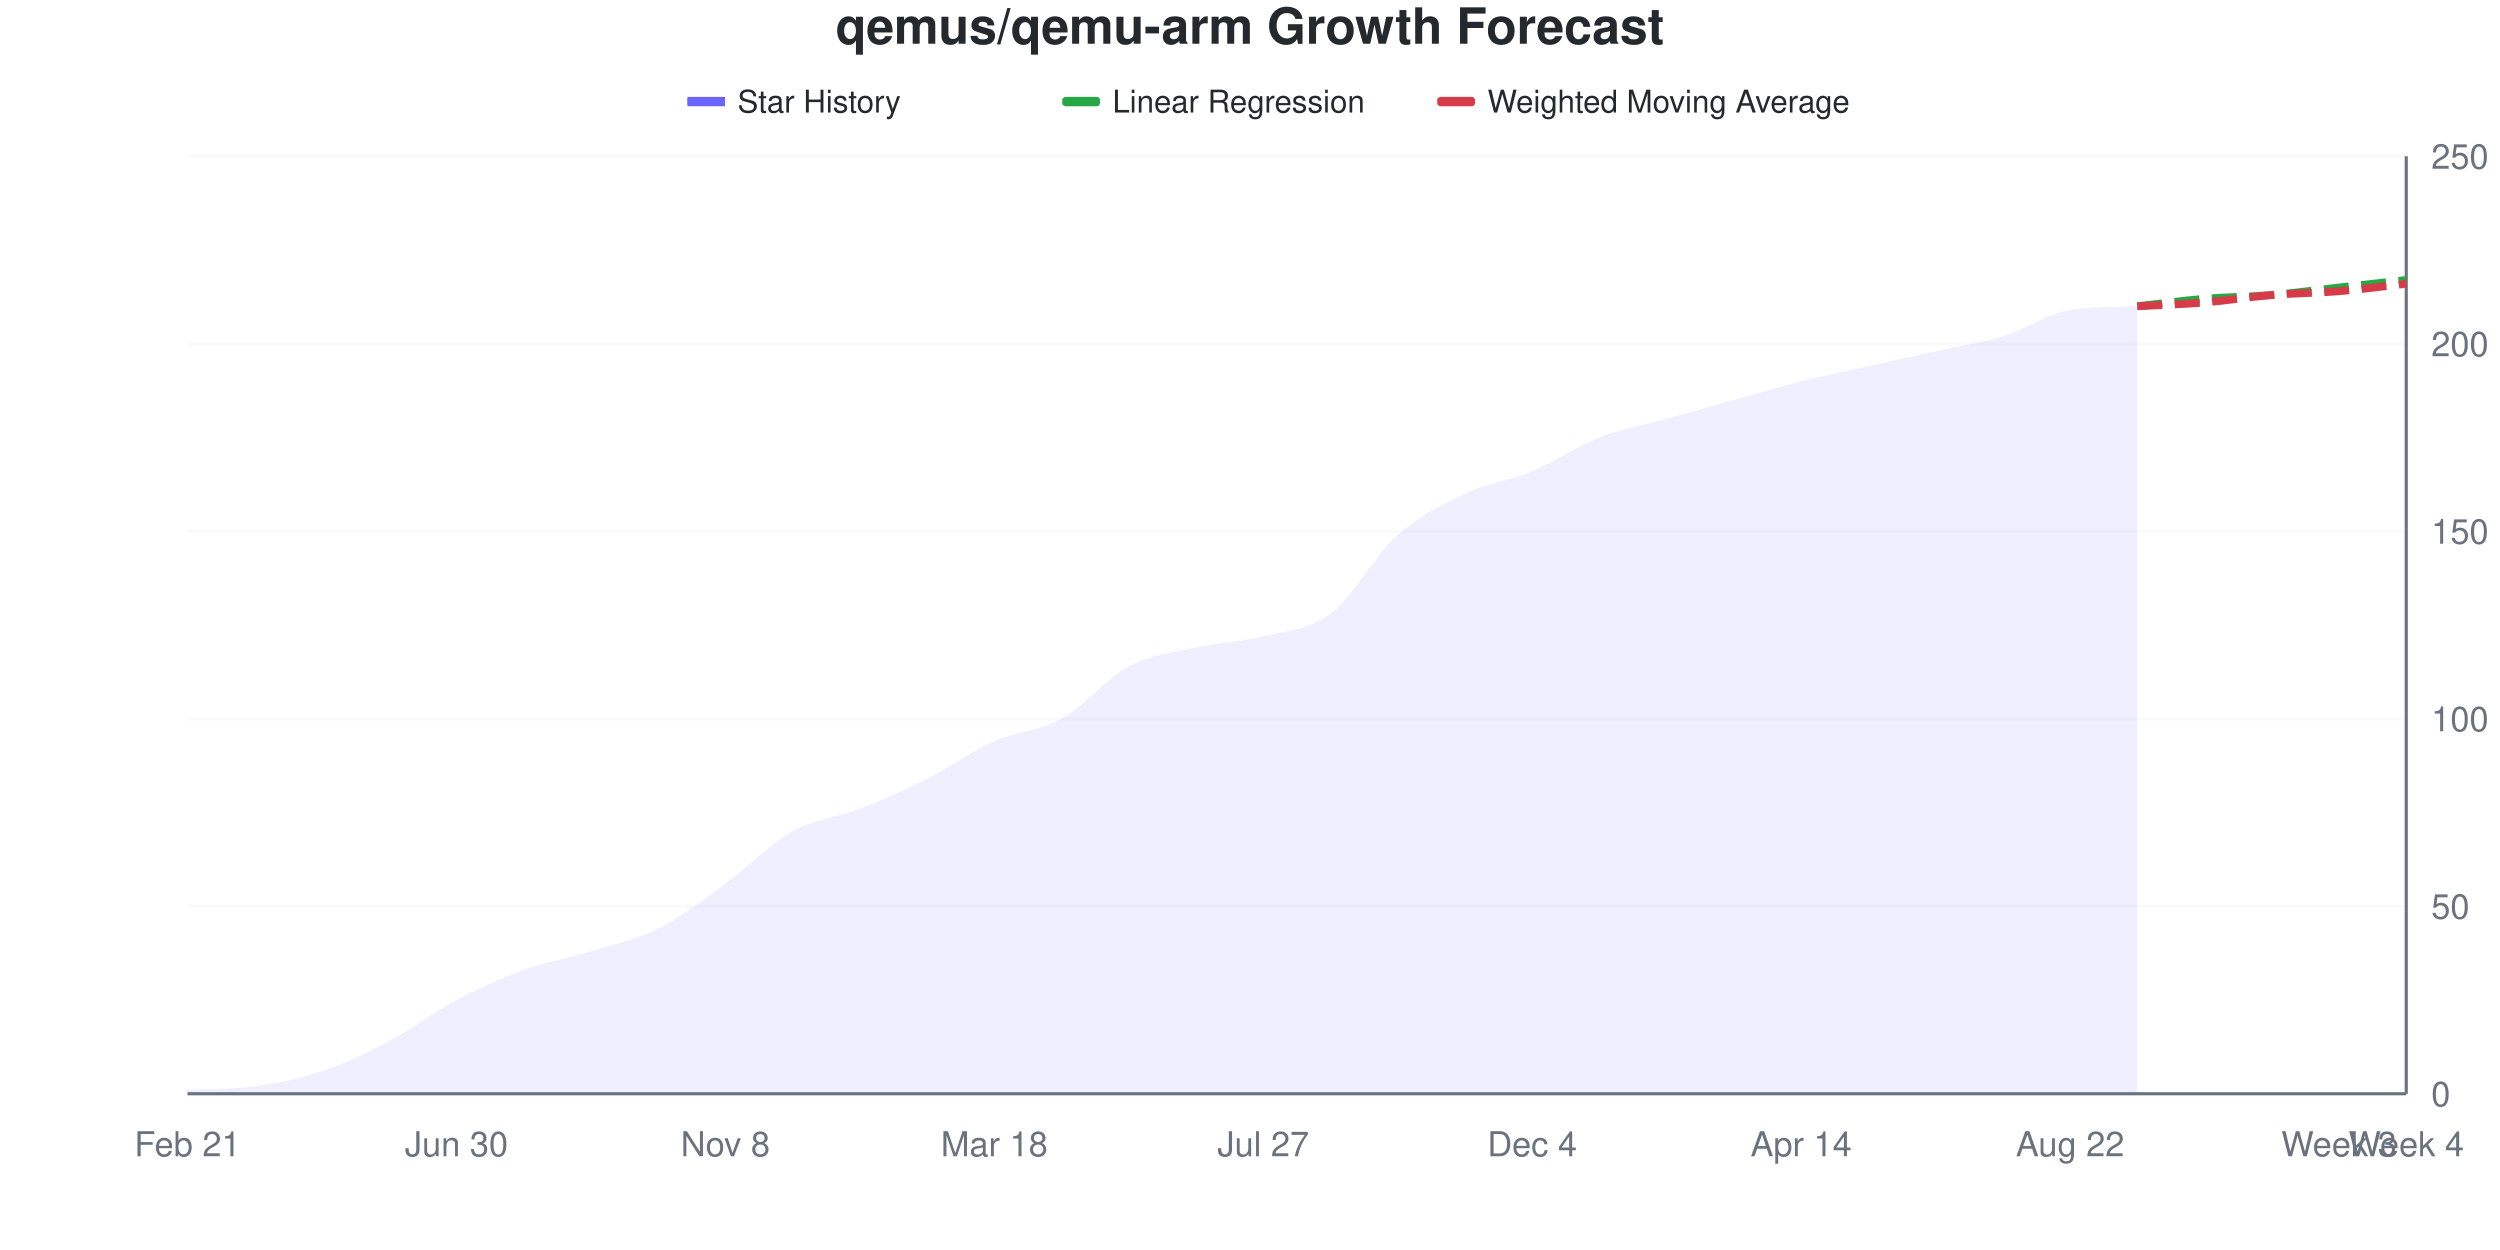
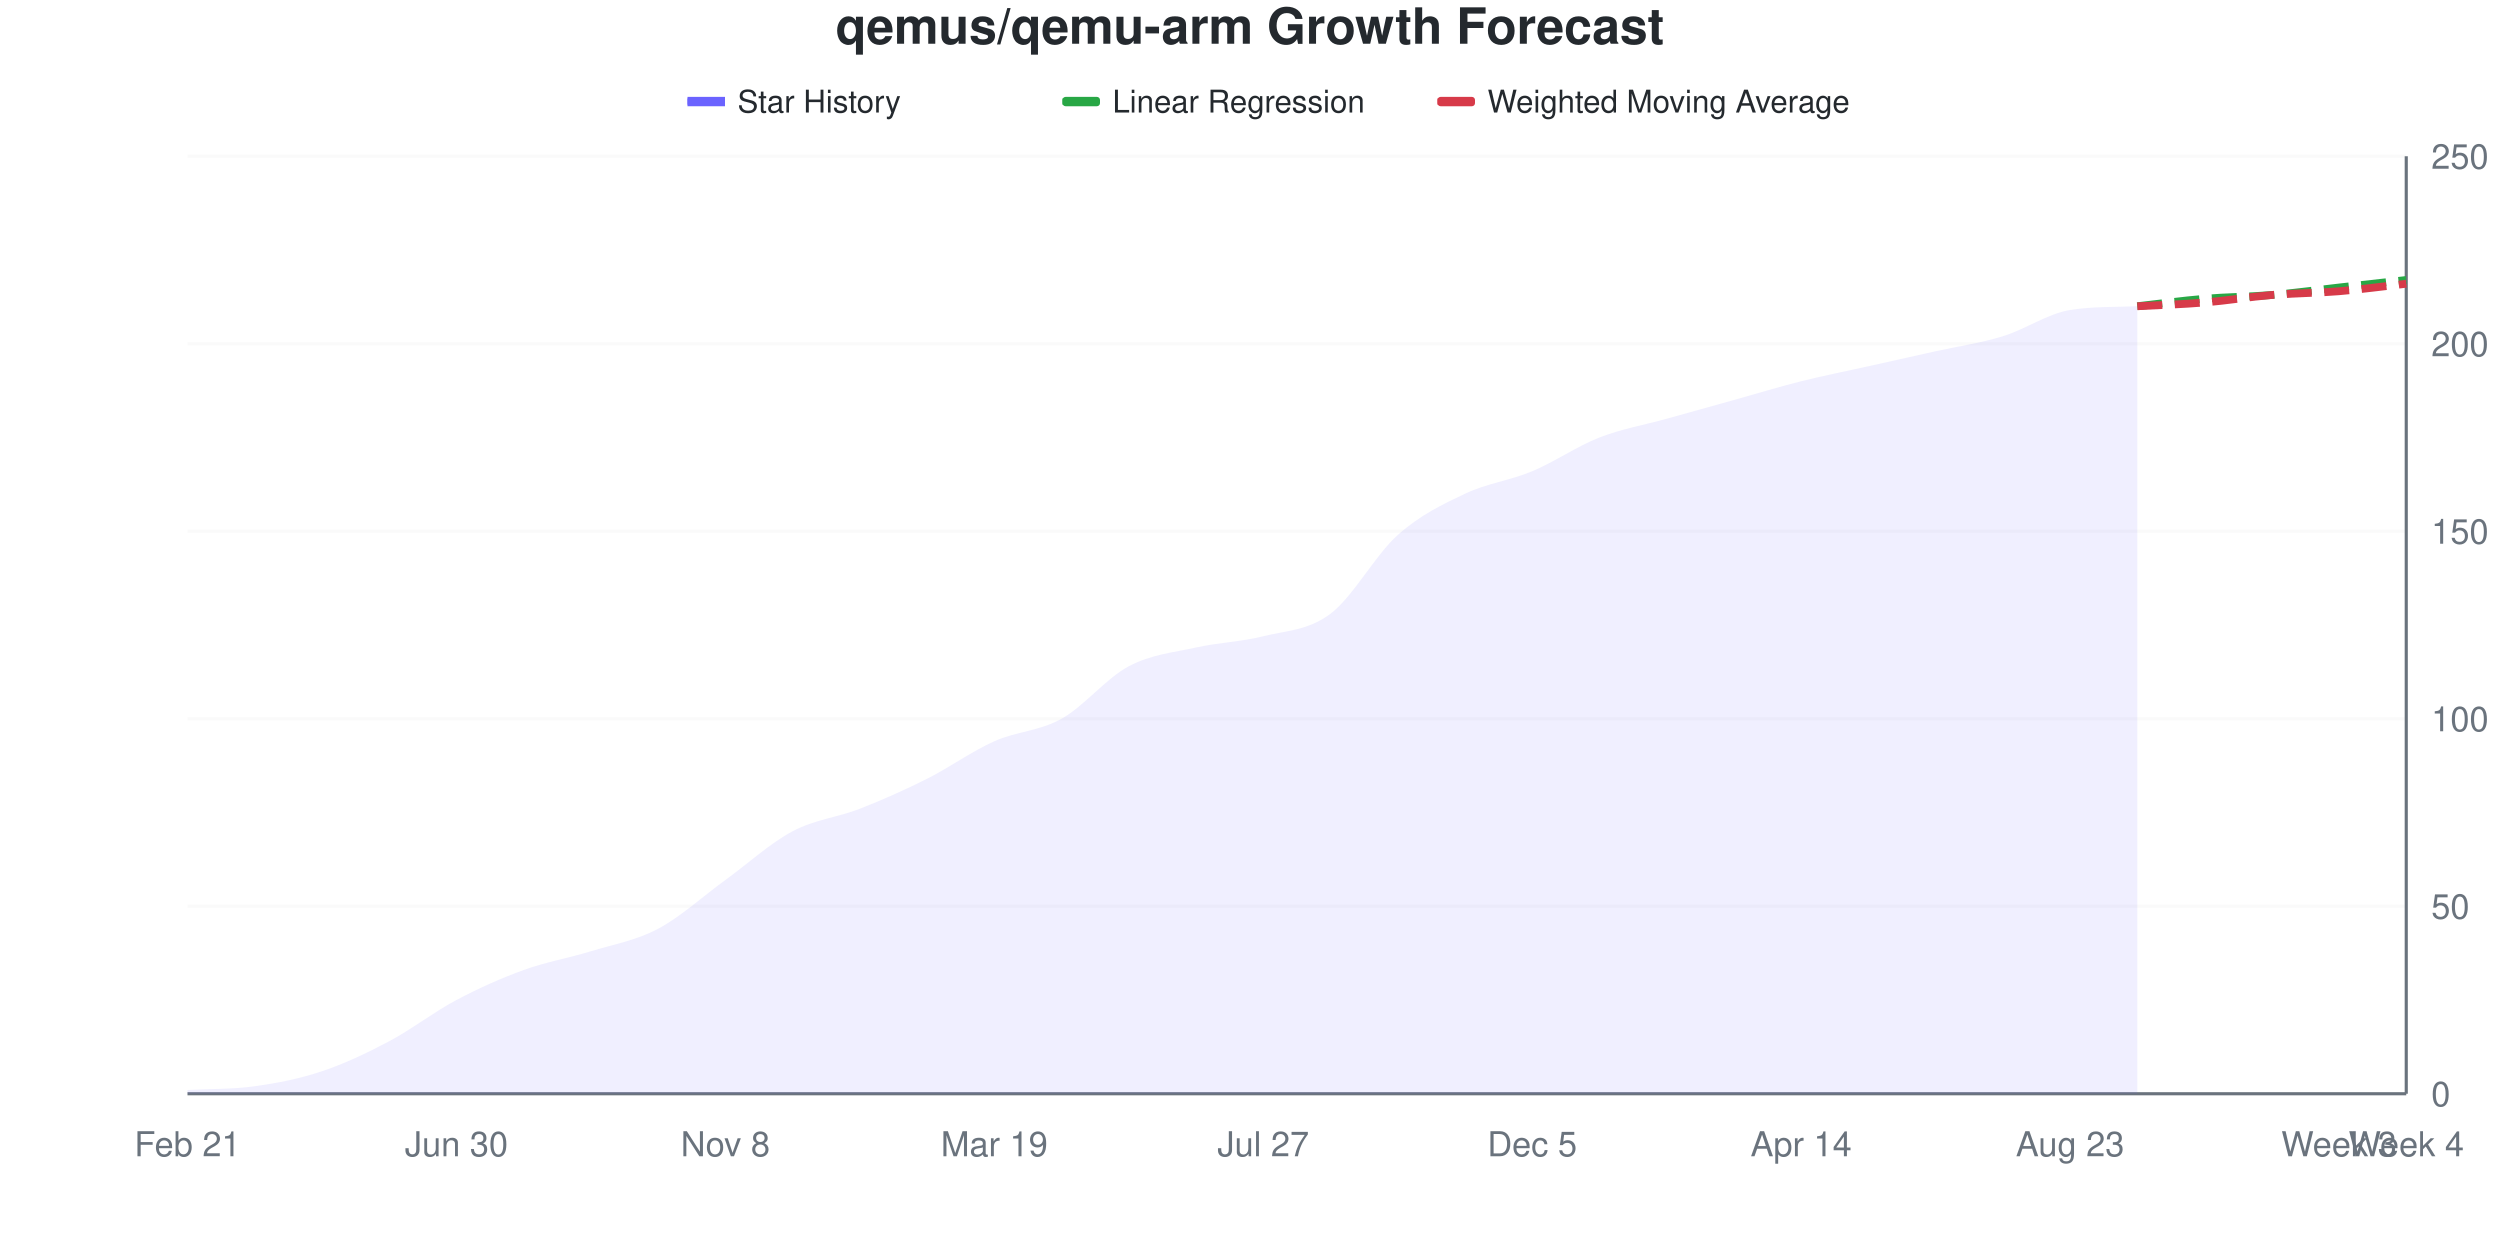
<svg xmlns="http://www.w3.org/2000/svg" viewBox="0 0 800 400" width="800" height="400">
  <style>
    @keyframes drawLine {
      to { stroke-dashoffset: 0; }
    }
    @keyframes fadeInPoint {
      from { opacity: 0; }
      to { opacity: 1; }
    }
    .data-line-0 {
      stroke-dasharray: 1029;
      stroke-dashoffset: 1029;
      animation: drawLine 2s ease-out forwards;
    }
    .data-point {
      opacity: 0;
      animation: fadeInPoint 0.5s ease-out forwards;
    }
    .chart-bg { fill: #fff; }
    .chart-text { fill: #24292e; }
    .chart-muted { fill: #6a737d; }
    .chart-grid { stroke: #eee; }
    .chart-axis { stroke: #6a737d; }
    @media (prefers-color-scheme: dark) {
      .chart-bg { fill: #0d1117; }
      .chart-text { fill: #e6edf3; }
      .chart-muted { fill: #8b949e; }
      .chart-grid { stroke: #21262d; }
      .chart-axis { stroke: #8b949e; }
    }
  </style>
  <rect width="800" height="400" class="chart-bg" />
  <text x="400" y="14" text-anchor="middle" class="chart-text" font-size="16" font-weight="bold" font-family="-apple-system, BlinkMacSystemFont, 'Segoe UI', Helvetica, Arial, sans-serif">qemus/qemu-arm Growth Forecast</text>
  <g class="legend">
    <rect x="220" y="31" width="12" height="3" fill="#6b63ff" />
    <line x1="220" y1="32.5" x2="232" y2="32.5" stroke="#6b63ff" stroke-width="2" />
    <text x="236" y="36" class="chart-text" font-size="10" font-family="-apple-system, BlinkMacSystemFont, 'Segoe UI', Helvetica, Arial, sans-serif">Star History</text>
    <rect x="340" y="31" width="12" height="3" fill="#28a745" rx="1" />
    <line x1="340" y1="32.5" x2="352" y2="32.5" stroke="#28a745" stroke-width="2" stroke-dasharray="4,2" />
    <text x="356" y="36" class="chart-text" font-size="10" font-family="-apple-system, BlinkMacSystemFont, 'Segoe UI', Helvetica, Arial, sans-serif">Linear Regression</text>
    <rect x="460" y="31" width="12" height="3" fill="#d73a49" rx="1" />
    <line x1="460" y1="32.5" x2="472" y2="32.5" stroke="#d73a49" stroke-width="2" stroke-dasharray="4,2" />
    <text x="476" y="36" class="chart-text" font-size="10" font-family="-apple-system, BlinkMacSystemFont, 'Segoe UI', Helvetica, Arial, sans-serif">Weighted Moving Average</text>
  </g>
  <g class="grid">
    <line x1="60" y1="350" x2="770" y2="350" class="chart-grid" stroke-opacity="0.3" />
    <text x="778" y="354" text-anchor="start" class="chart-muted" font-size="11" font-family="-apple-system, BlinkMacSystemFont, 'Segoe UI', Helvetica, Arial, sans-serif">0</text>
    <line x1="60" y1="290" x2="770" y2="290" class="chart-grid" stroke-opacity="0.3" />
    <text x="778" y="294" text-anchor="start" class="chart-muted" font-size="11" font-family="-apple-system, BlinkMacSystemFont, 'Segoe UI', Helvetica, Arial, sans-serif">50</text>
    <line x1="60" y1="230" x2="770" y2="230" class="chart-grid" stroke-opacity="0.3" />
    <text x="778" y="234" text-anchor="start" class="chart-muted" font-size="11" font-family="-apple-system, BlinkMacSystemFont, 'Segoe UI', Helvetica, Arial, sans-serif">100</text>
    <line x1="60" y1="170" x2="770" y2="170" class="chart-grid" stroke-opacity="0.3" />
    <text x="778" y="174" text-anchor="start" class="chart-muted" font-size="11" font-family="-apple-system, BlinkMacSystemFont, 'Segoe UI', Helvetica, Arial, sans-serif">150</text>
    <line x1="60" y1="110" x2="770" y2="110" class="chart-grid" stroke-opacity="0.3" />
    <text x="778" y="114" text-anchor="start" class="chart-muted" font-size="11" font-family="-apple-system, BlinkMacSystemFont, 'Segoe UI', Helvetica, Arial, sans-serif">200</text>
    <line x1="60" y1="50" x2="770" y2="50" class="chart-grid" stroke-opacity="0.3" />
    <text x="778" y="54" text-anchor="start" class="chart-muted" font-size="11" font-family="-apple-system, BlinkMacSystemFont, 'Segoe UI', Helvetica, Arial, sans-serif">250</text>
  </g>
  <g class="milestones">
    
  </g>
  <g class="x-axis">
    <text x="60" y="370" text-anchor="middle" class="chart-muted" font-size="11" font-family="-apple-system, BlinkMacSystemFont, 'Segoe UI', Helvetica, Arial, sans-serif">Feb 21</text>
    <text x="146.061" y="370" text-anchor="middle" class="chart-muted" font-size="11" font-family="-apple-system, BlinkMacSystemFont, 'Segoe UI', Helvetica, Arial, sans-serif">Jun 30</text>
    <text x="232.121" y="370" text-anchor="middle" class="chart-muted" font-size="11" font-family="-apple-system, BlinkMacSystemFont, 'Segoe UI', Helvetica, Arial, sans-serif">Nov 8</text>
-     <text x="318.182" y="370" text-anchor="middle" class="chart-muted" font-size="11" font-family="-apple-system, BlinkMacSystemFont, 'Segoe UI', Helvetica, Arial, sans-serif">Mar 18</text>
+     <text x="318.182" y="370" text-anchor="middle" class="chart-muted" font-size="11" font-family="-apple-system, BlinkMacSystemFont, 'Segoe UI', Helvetica, Arial, sans-serif">Mar 19</text>
    <text x="404.242" y="370" text-anchor="middle" class="chart-muted" font-size="11" font-family="-apple-system, BlinkMacSystemFont, 'Segoe UI', Helvetica, Arial, sans-serif">Jul 27</text>
-     <text x="490.303" y="370" text-anchor="middle" class="chart-muted" font-size="11" font-family="-apple-system, BlinkMacSystemFont, 'Segoe UI', Helvetica, Arial, sans-serif">Dec 4</text>
+     <text x="490.303" y="370" text-anchor="middle" class="chart-muted" font-size="11" font-family="-apple-system, BlinkMacSystemFont, 'Segoe UI', Helvetica, Arial, sans-serif">Dec 5</text>
    <text x="576.364" y="370" text-anchor="middle" class="chart-muted" font-size="11" font-family="-apple-system, BlinkMacSystemFont, 'Segoe UI', Helvetica, Arial, sans-serif">Apr 14</text>
-     <text x="662.424" y="370" text-anchor="middle" class="chart-muted" font-size="11" font-family="-apple-system, BlinkMacSystemFont, 'Segoe UI', Helvetica, Arial, sans-serif">Aug 22</text>
+     <text x="662.424" y="370" text-anchor="middle" class="chart-muted" font-size="11" font-family="-apple-system, BlinkMacSystemFont, 'Segoe UI', Helvetica, Arial, sans-serif">Aug 23</text>
    <text x="748.485" y="370" text-anchor="middle" class="chart-muted" font-size="11" font-family="-apple-system, BlinkMacSystemFont, 'Segoe UI', Helvetica, Arial, sans-serif">Week 3</text>
    <text x="770" y="370" text-anchor="middle" class="chart-muted" font-size="11" font-family="-apple-system, BlinkMacSystemFont, 'Segoe UI', Helvetica, Arial, sans-serif">Week 4</text>
  </g>
  <line x1="770" y1="50" x2="770" y2="350" class="chart-axis" stroke-width="1" />
  <line x1="60" y1="350" x2="770" y2="350" class="chart-axis" stroke-width="1" />
-   <path d="M60,350 L60,348.8 C67.172,348.4 74.343,348.6 81.515,347.6 C88.687,346.6 95.859,345.2 103.03,342.8 C110.202,340.4 117.374,337 124.545,333.2 C131.717,329.4 138.889,323.8 146.061,320 C153.232,316.2 160.404,313 167.576,310.4 C174.747,307.8 181.919,306.6 189.091,304.4 C196.263,302.2 203.434,300.8 210.606,297.2 C217.778,293.6 224.949,288 232.121,282.8 C239.293,277.6 246.465,270 253.636,266 C260.808,262 267.98,261.6 275.152,258.8 C282.323,256 289.495,252.8 296.667,249.2 C303.838,245.6 311.01,240.4 318.182,237.2 C325.354,234 332.525,234 339.697,230 C346.869,226 354.04,217 361.212,213.2 C368.384,209.4 375.556,208.8 382.727,207.2 C389.899,205.6 397.071,205.4 404.242,203.6 C411.414,201.8 418.586,201.8 425.758,196.4 C432.929,191 440.101,177.6 447.273,171.2 C454.444,164.8 461.616,161.4 468.788,158 C475.96,154.6 483.131,153.8 490.303,150.8 C497.475,147.8 504.646,142.8 511.818,140 C518.99,137.2 526.162,136 533.333,134 C540.505,132 547.677,130 554.848,128 C562.02,126 569.192,123.8 576.364,122 C583.535,120.2 590.707,118.8 597.879,117.2 C605.051,115.6 612.222,114 619.394,112.4 C626.566,110.8 633.737,109.8 640.909,107.6 C648.081,105.4 655.253,100.364 662.424,99.2 C669.596,98.036 676.768,98.291 683.939,98 L683.939,350 L60,350 Z" fill="#6b63ff" fill-opacity="0.1" />
-   <path d="M60,350 L60,348.8 C67.172,348.4 74.343,348.6 81.515,347.6 C88.687,346.6 95.859,345.2 103.03,342.8 C110.202,340.4 117.374,337 124.545,333.2 C131.717,329.4 138.889,323.8 146.061,320 C153.232,316.2 160.404,313 167.576,310.4 C174.747,307.8 181.919,306.6 189.091,304.4 C196.263,302.2 203.434,300.8 210.606,297.2 C217.778,293.6 224.949,288 232.121,282.8 C239.293,277.6 246.465,270 253.636,266 C260.808,262 267.98,261.6 275.152,258.8 C282.323,256 289.495,252.8 296.667,249.2 C303.838,245.6 311.01,240.4 318.182,237.2 C325.354,234 332.525,234 339.697,230 C346.869,226 354.04,217 361.212,213.2 C368.384,209.4 375.556,208.8 382.727,207.2 C389.899,205.6 397.071,205.4 404.242,203.6 C411.414,201.8 418.586,201.8 425.758,196.4 C432.929,191 440.101,177.6 447.273,171.2 C454.444,164.8 461.616,161.4 468.788,158 C475.96,154.6 483.131,153.8 490.303,150.8 C497.475,147.8 504.646,142.8 511.818,140 C518.99,137.2 526.162,136 533.333,134 C540.505,132 547.677,130 554.848,128 C562.02,126 569.192,123.8 576.364,122 C583.535,120.2 590.707,118.8 597.879,117.2 C605.051,115.6 612.222,114 619.394,112.4 C626.566,110.8 633.737,109.8 640.909,107.6 C648.081,105.4 655.253,100.364 662.424,99.2 C669.596,98.036 676.768,98.291 683.939,98" fill="none" stroke="#6b63ff" stroke-width="2.5" class="data-line-0" />
+   <path d="M60,350 L60,348.8 C67.172,348.4 74.343,348.6 81.515,347.6 C88.687,346.6 95.859,345.2 103.03,342.8 C110.202,340.4 117.374,337 124.545,333.2 C131.717,329.4 138.889,323.8 146.061,320 C153.232,316.2 160.404,313 167.576,310.4 C174.747,307.8 181.919,306.6 189.091,304.4 C196.263,302.2 203.434,301 210.606,297.2 C217.778,293.4 224.949,286.8 232.121,281.6 C239.293,276.4 246.465,269.8 253.636,266 C260.808,262.2 267.98,261.6 275.152,258.8 C282.323,256 289.495,252.8 296.667,249.2 C303.838,245.6 311.01,240.4 318.182,237.2 C325.354,234 332.525,234 339.697,230 C346.869,226 354.04,217 361.212,213.2 C368.384,209.4 375.556,208.8 382.727,207.2 C389.899,205.6 397.071,205.4 404.242,203.6 C411.414,201.8 418.586,201.8 425.758,196.4 C432.929,191 440.101,177.6 447.273,171.2 C454.444,164.8 461.616,161.4 468.788,158 C475.96,154.6 483.131,153.8 490.303,150.8 C497.475,147.8 504.646,142.8 511.818,140 C518.99,137.2 526.162,136 533.333,134 C540.505,132 547.677,130 554.848,128 C562.02,126 569.192,123.8 576.364,122 C583.535,120.2 590.707,118.8 597.879,117.2 C605.051,115.6 612.222,114 619.394,112.4 C626.566,110.8 633.737,109.8 640.909,107.6 C648.081,105.4 655.253,100.364 662.424,99.2 C669.596,98.036 676.768,98.291 683.939,98 L683.939,350 L60,350 Z" fill="#6b63ff" fill-opacity="0.1" />
+   <path d="M60,350 L60,348.8 C67.172,348.4 74.343,348.6 81.515,347.6 C88.687,346.6 95.859,345.2 103.03,342.8 C110.202,340.4 117.374,337 124.545,333.2 C131.717,329.4 138.889,323.8 146.061,320 C153.232,316.2 160.404,313 167.576,310.4 C174.747,307.8 181.919,306.6 189.091,304.4 C196.263,302.2 203.434,301 210.606,297.2 C217.778,293.4 224.949,286.8 232.121,281.6 C239.293,276.4 246.465,269.8 253.636,266 C260.808,262.2 267.98,261.6 275.152,258.8 C282.323,256 289.495,252.8 296.667,249.2 C303.838,245.6 311.01,240.4 318.182,237.2 C325.354,234 332.525,234 339.697,230 C346.869,226 354.04,217 361.212,213.2 C368.384,209.4 375.556,208.8 382.727,207.2 C389.899,205.6 397.071,205.4 404.242,203.6 C411.414,201.8 418.586,201.8 425.758,196.4 C432.929,191 440.101,177.6 447.273,171.2 C454.444,164.8 461.616,161.4 468.788,158 C475.96,154.6 483.131,153.8 490.303,150.8 C497.475,147.8 504.646,142.8 511.818,140 C518.99,137.2 526.162,136 533.333,134 C540.505,132 547.677,130 554.848,128 C562.02,126 569.192,123.8 576.364,122 C583.535,120.2 590.707,118.8 597.879,117.2 C605.051,115.6 612.222,114 619.394,112.4 C626.566,110.8 633.737,109.8 640.909,107.6 C648.081,105.4 655.253,100.364 662.424,99.2 C669.596,98.036 676.768,98.291 683.939,98" fill="none" stroke="#6b63ff" stroke-width="2.5" class="data-line-0" />
  <path d="M683.939,98 C691.111,97.2 698.283,96.2 705.455,95.6 C712.626,95 719.798,95 726.97,94.4 C734.141,93.8 741.313,92.8 748.485,92 C755.657,91.2 762.828,90.4 770,89.6" fill="none" stroke="#28a745" stroke-width="2.5" stroke-dasharray="8,4" />
  <path d="M683.939,98 C691.111,97.6 698.283,97.4 705.455,96.8 C712.626,96.2 719.798,95 726.97,94.4 C734.141,93.8 741.313,93.8 748.485,93.2 C755.657,92.6 762.828,91.6 770,90.8" fill="none" stroke="#d73a49" stroke-width="2.5" stroke-dasharray="8,4" />
  <g class="points">
    <circle cx="60" cy="348.8" r="4" fill="#6b63ff" class="data-point" style="animation-delay: 1.50s" />
    <circle cx="81.515" cy="347.6" r="4" fill="#6b63ff" class="data-point" style="animation-delay: 1.55s" />
    <circle cx="103.03" cy="342.8" r="4" fill="#6b63ff" class="data-point" style="animation-delay: 1.60s" />
    <circle cx="124.545" cy="333.2" r="4" fill="#6b63ff" class="data-point" style="animation-delay: 1.65s" />
    <circle cx="146.061" cy="320" r="4" fill="#6b63ff" class="data-point" style="animation-delay: 1.70s" />
    <circle cx="167.576" cy="310.4" r="4" fill="#6b63ff" class="data-point" style="animation-delay: 1.75s" />
    <circle cx="189.091" cy="304.4" r="4" fill="#6b63ff" class="data-point" style="animation-delay: 1.80s" />
    <circle cx="210.606" cy="297.2" r="4" fill="#6b63ff" class="data-point" style="animation-delay: 1.85s" />
-     <circle cx="232.121" cy="282.8" r="4" fill="#6b63ff" class="data-point" style="animation-delay: 1.90s" />
+     <circle cx="232.121" cy="281.6" r="4" fill="#6b63ff" class="data-point" style="animation-delay: 1.90s" />
    <circle cx="253.636" cy="266" r="4" fill="#6b63ff" class="data-point" style="animation-delay: 1.95s" />
    <circle cx="275.152" cy="258.8" r="4" fill="#6b63ff" class="data-point" style="animation-delay: 2.00s" />
    <circle cx="296.667" cy="249.2" r="4" fill="#6b63ff" class="data-point" style="animation-delay: 2.05s" />
    <circle cx="318.182" cy="237.2" r="4" fill="#6b63ff" class="data-point" style="animation-delay: 2.10s" />
    <circle cx="339.697" cy="230" r="4" fill="#6b63ff" class="data-point" style="animation-delay: 2.15s" />
    <circle cx="361.212" cy="213.2" r="4" fill="#6b63ff" class="data-point" style="animation-delay: 2.20s" />
    <circle cx="382.727" cy="207.2" r="4" fill="#6b63ff" class="data-point" style="animation-delay: 2.25s" />
    <circle cx="404.242" cy="203.6" r="4" fill="#6b63ff" class="data-point" style="animation-delay: 2.30s" />
    <circle cx="425.758" cy="196.4" r="4" fill="#6b63ff" class="data-point" style="animation-delay: 2.35s" />
    <circle cx="447.273" cy="171.2" r="4" fill="#6b63ff" class="data-point" style="animation-delay: 2.40s" />
    <circle cx="468.788" cy="158" r="4" fill="#6b63ff" class="data-point" style="animation-delay: 2.45s" />
    <circle cx="490.303" cy="150.8" r="4" fill="#6b63ff" class="data-point" style="animation-delay: 2.50s" />
    <circle cx="511.818" cy="140" r="4" fill="#6b63ff" class="data-point" style="animation-delay: 2.55s" />
    <circle cx="533.333" cy="134" r="4" fill="#6b63ff" class="data-point" style="animation-delay: 2.60s" />
    <circle cx="554.848" cy="128" r="4" fill="#6b63ff" class="data-point" style="animation-delay: 2.65s" />
    <circle cx="576.364" cy="122" r="4" fill="#6b63ff" class="data-point" style="animation-delay: 2.70s" />
    <circle cx="597.879" cy="117.2" r="4" fill="#6b63ff" class="data-point" style="animation-delay: 2.75s" />
    <circle cx="619.394" cy="112.4" r="4" fill="#6b63ff" class="data-point" style="animation-delay: 2.80s" />
    <circle cx="640.909" cy="107.6" r="4" fill="#6b63ff" class="data-point" style="animation-delay: 2.85s" />
    <circle cx="662.424" cy="99.2" r="4" fill="#6b63ff" class="data-point" style="animation-delay: 2.90s" />
    <circle cx="683.939" cy="98" r="4" fill="#6b63ff" class="data-point" style="animation-delay: 2.95s" />
  </g>
</svg>
